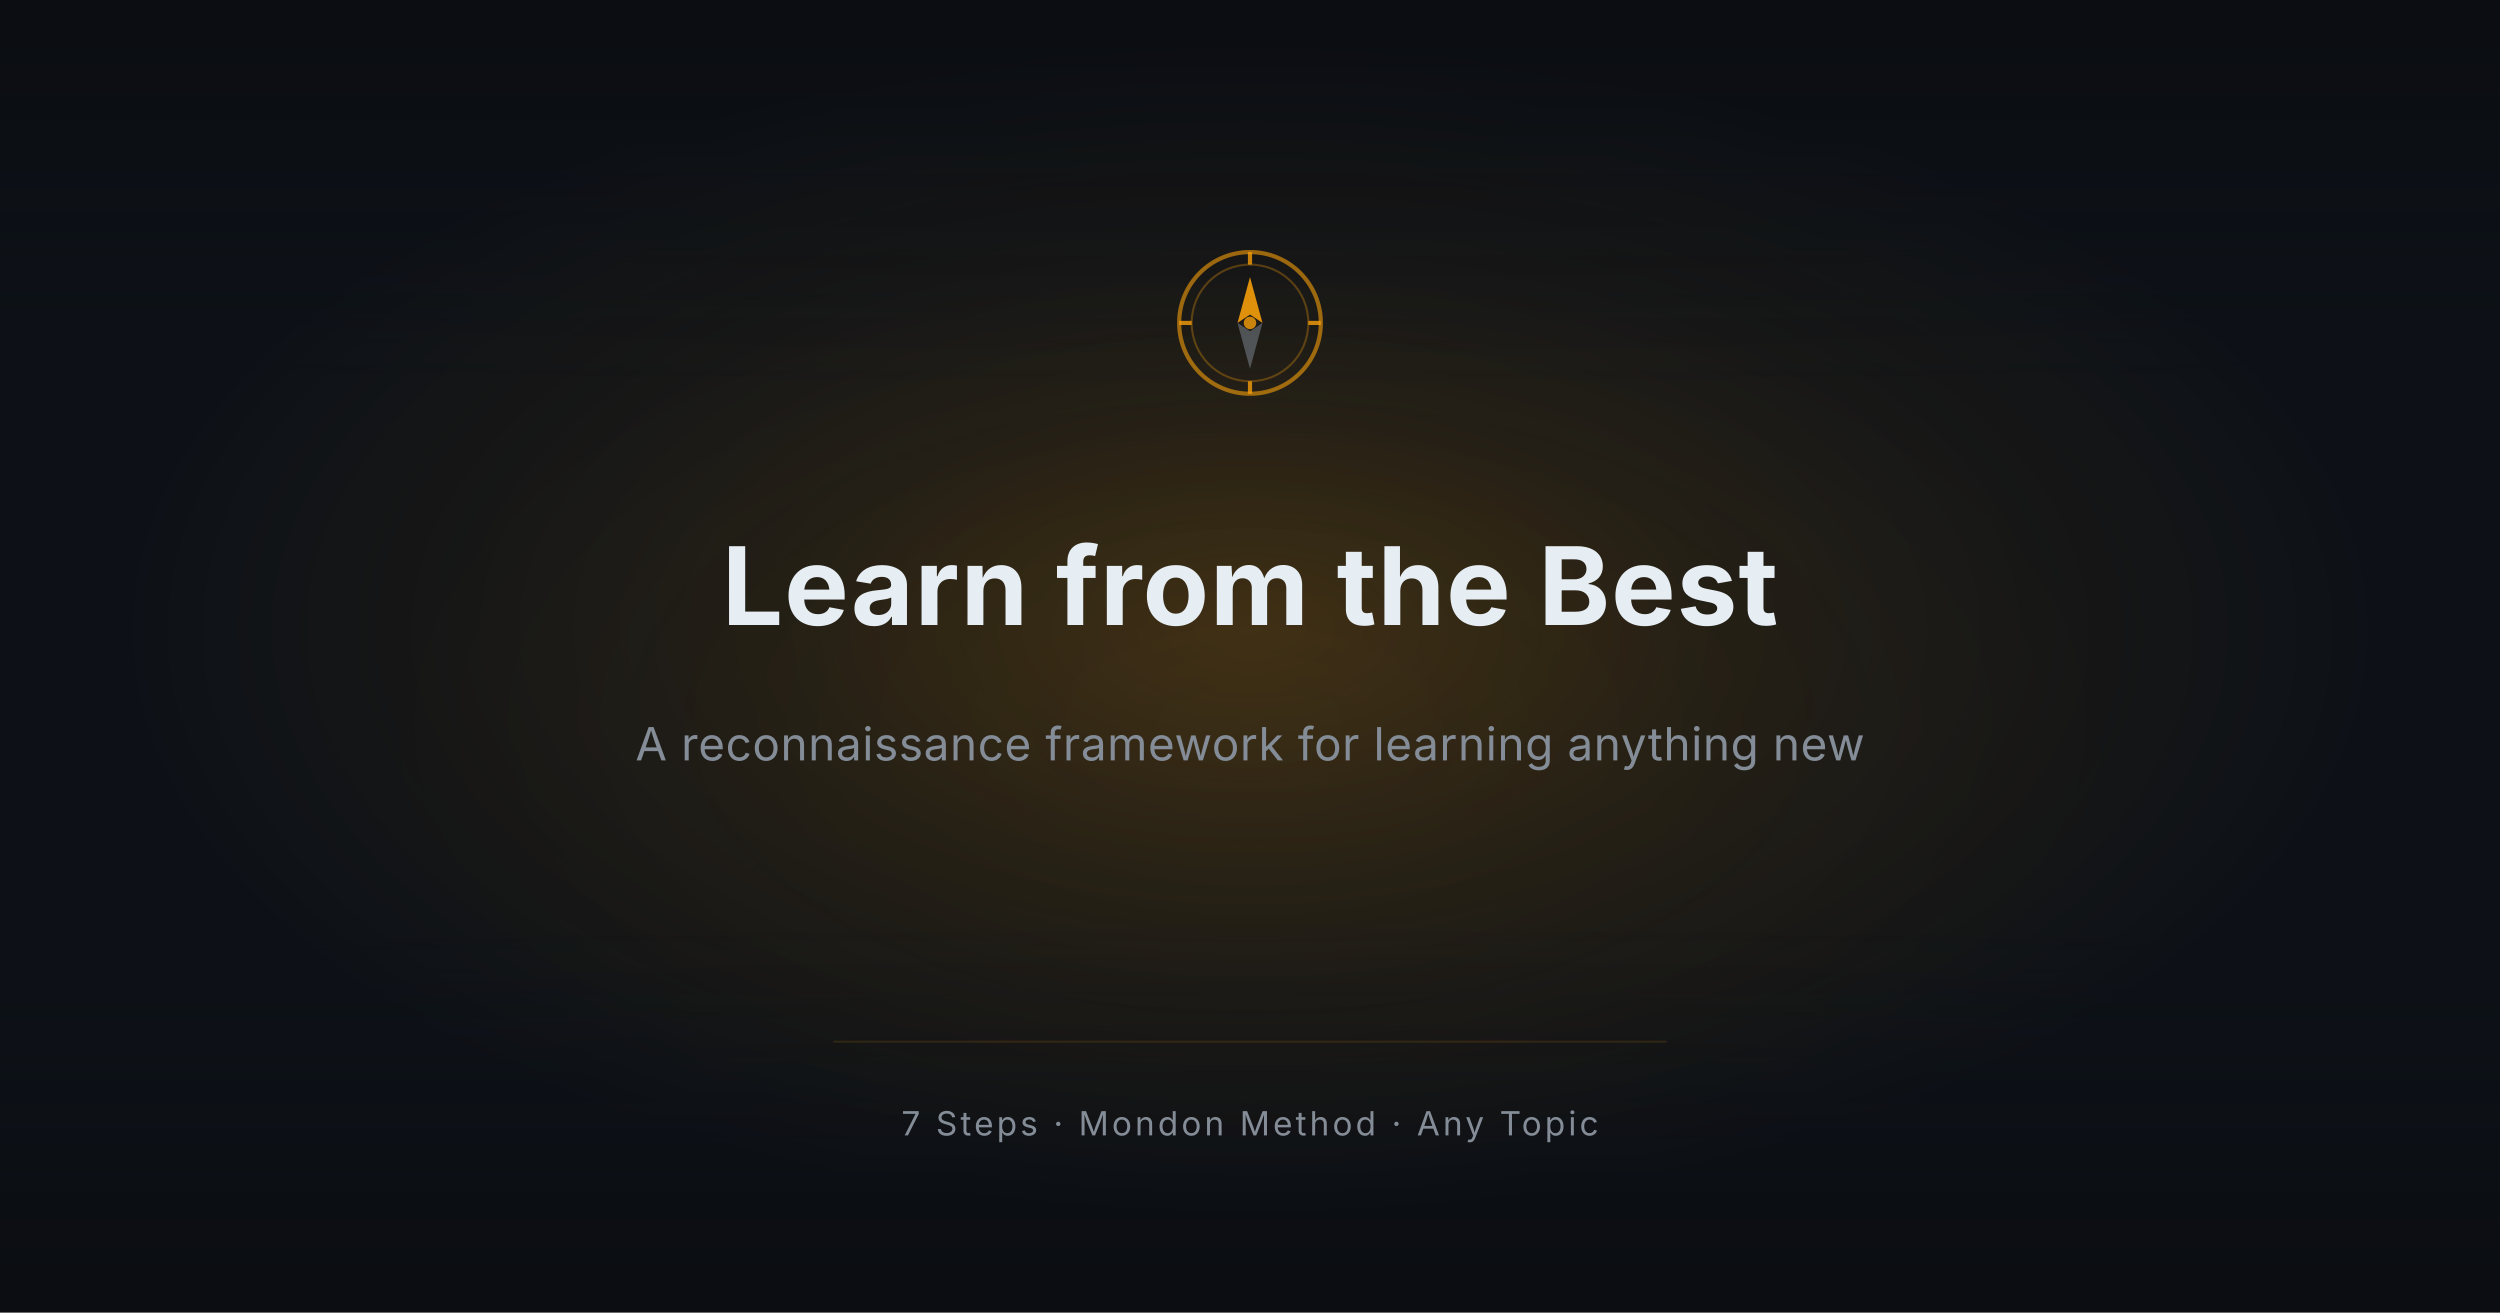
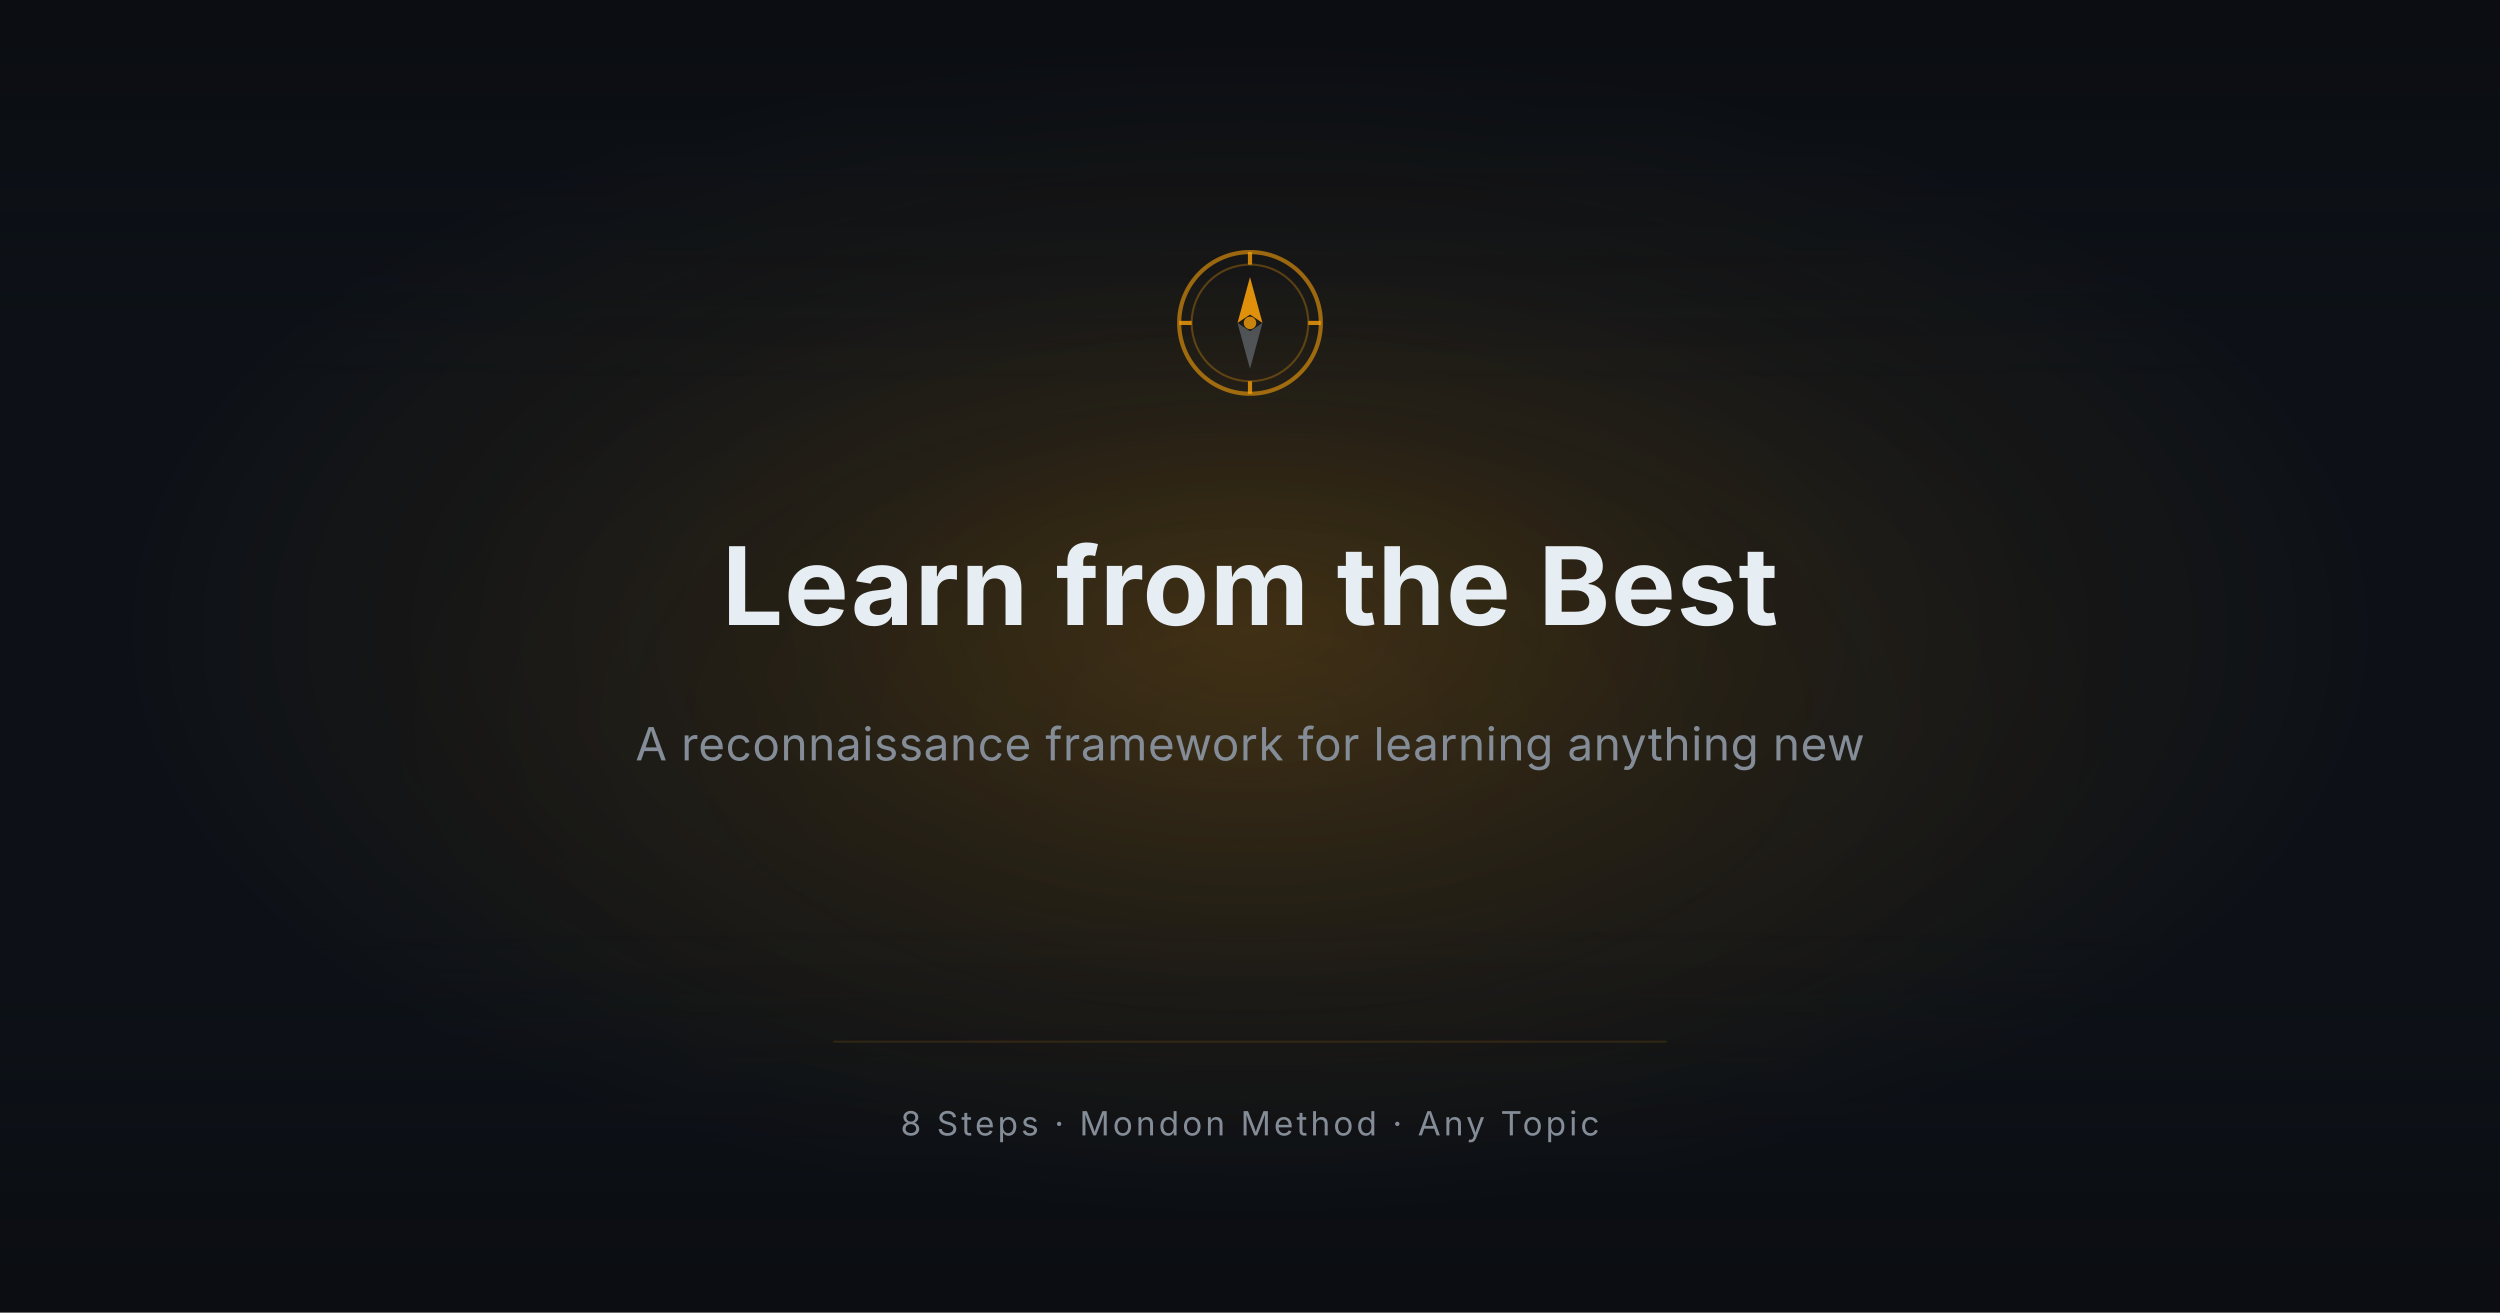
<svg xmlns="http://www.w3.org/2000/svg" viewBox="0 0 1200 630" width="1200" height="630">
  <defs>
    <radialGradient id="warmGlow" cx="50%" cy="48%" r="45%" fx="50%" fy="48%">
      <stop offset="0%" stop-color="#f59e0b" stop-opacity="0.18" />
      <stop offset="40%" stop-color="#f59e0b" stop-opacity="0.08" />
      <stop offset="100%" stop-color="#f59e0b" stop-opacity="0" />
    </radialGradient>
    <radialGradient id="secondaryGlow" cx="50%" cy="55%" r="35%" fx="50%" fy="55%">
      <stop offset="0%" stop-color="#f59e0b" stop-opacity="0.06" />
      <stop offset="100%" stop-color="#f59e0b" stop-opacity="0" />
    </radialGradient>
    <linearGradient id="topVignette" x1="0" y1="0" x2="0" y2="1">
      <stop offset="0%" stop-color="#08090c" stop-opacity="0.5" />
      <stop offset="30%" stop-color="#0d1117" stop-opacity="0" />
    </linearGradient>
    <linearGradient id="bottomVignette" x1="0" y1="0" x2="0" y2="1">
      <stop offset="70%" stop-color="#0d1117" stop-opacity="0" />
      <stop offset="100%" stop-color="#08090c" stop-opacity="0.5" />
    </linearGradient>
  </defs>
  <rect width="1200" height="630" fill="#0d1117" />
  <rect width="1200" height="630" fill="url(#warmGlow)" />
  <rect width="1200" height="630" fill="url(#secondaryGlow)" />
  <rect width="1200" height="630" fill="url(#topVignette)" />
  <rect width="1200" height="630" fill="url(#bottomVignette)" />
  <line x1="400" y1="500" x2="800" y2="500" stroke="#f59e0b" stroke-opacity="0.12" stroke-width="1" />
  <g transform="translate(600, 155)">
    <circle cx="0" cy="0" r="34" fill="none" stroke="#f59e0b" stroke-width="2" stroke-opacity="0.6" />
    <circle cx="0" cy="0" r="28" fill="none" stroke="#f59e0b" stroke-width="1" stroke-opacity="0.3" />
    <line x1="0" y1="-34" x2="0" y2="-28" stroke="#f59e0b" stroke-width="2" stroke-opacity="0.8" />
    <line x1="0" y1="28" x2="0" y2="34" stroke="#f59e0b" stroke-width="2" stroke-opacity="0.8" />
    <line x1="-34" y1="0" x2="-28" y2="0" stroke="#f59e0b" stroke-width="2" stroke-opacity="0.8" />
    <line x1="28" y1="0" x2="34" y2="0" stroke="#f59e0b" stroke-width="2" stroke-opacity="0.8" />
    <polygon points="0,-22 -6,0 0,-4 6,0" fill="#f59e0b" fill-opacity="0.9" />
    <polygon points="0,22 -6,0 0,4 6,0" fill="#848d97" fill-opacity="0.5" />
    <circle cx="0" cy="0" r="3" fill="#f59e0b" fill-opacity="0.8" />
  </g>
  <text x="600" y="300" text-anchor="middle" font-family="'Inter', 'SF Pro Display', -apple-system, Arial, Helvetica, sans-serif" font-size="52" font-weight="700" fill="#e6edf3" letter-spacing="0.5">
    Learn from the Best
  </text>
  <text x="600" y="365" text-anchor="middle" font-family="'Inter', 'SF Pro Display', -apple-system, Arial, Helvetica, sans-serif" font-size="22" font-weight="400" fill="#848d97" letter-spacing="0.3">
    A reconnaissance framework for learning anything new
  </text>
  <text x="600" y="545" text-anchor="middle" font-family="'Inter', 'SF Pro Display', -apple-system, Arial, Helvetica, sans-serif" font-size="16" font-weight="400" fill="#848d97" letter-spacing="1.5">
-     7 Steps  ·  Mondon Method  ·  Any Topic
+     8 Steps  ·  Mondon Method  ·  Any Topic
  </text>
</svg>
